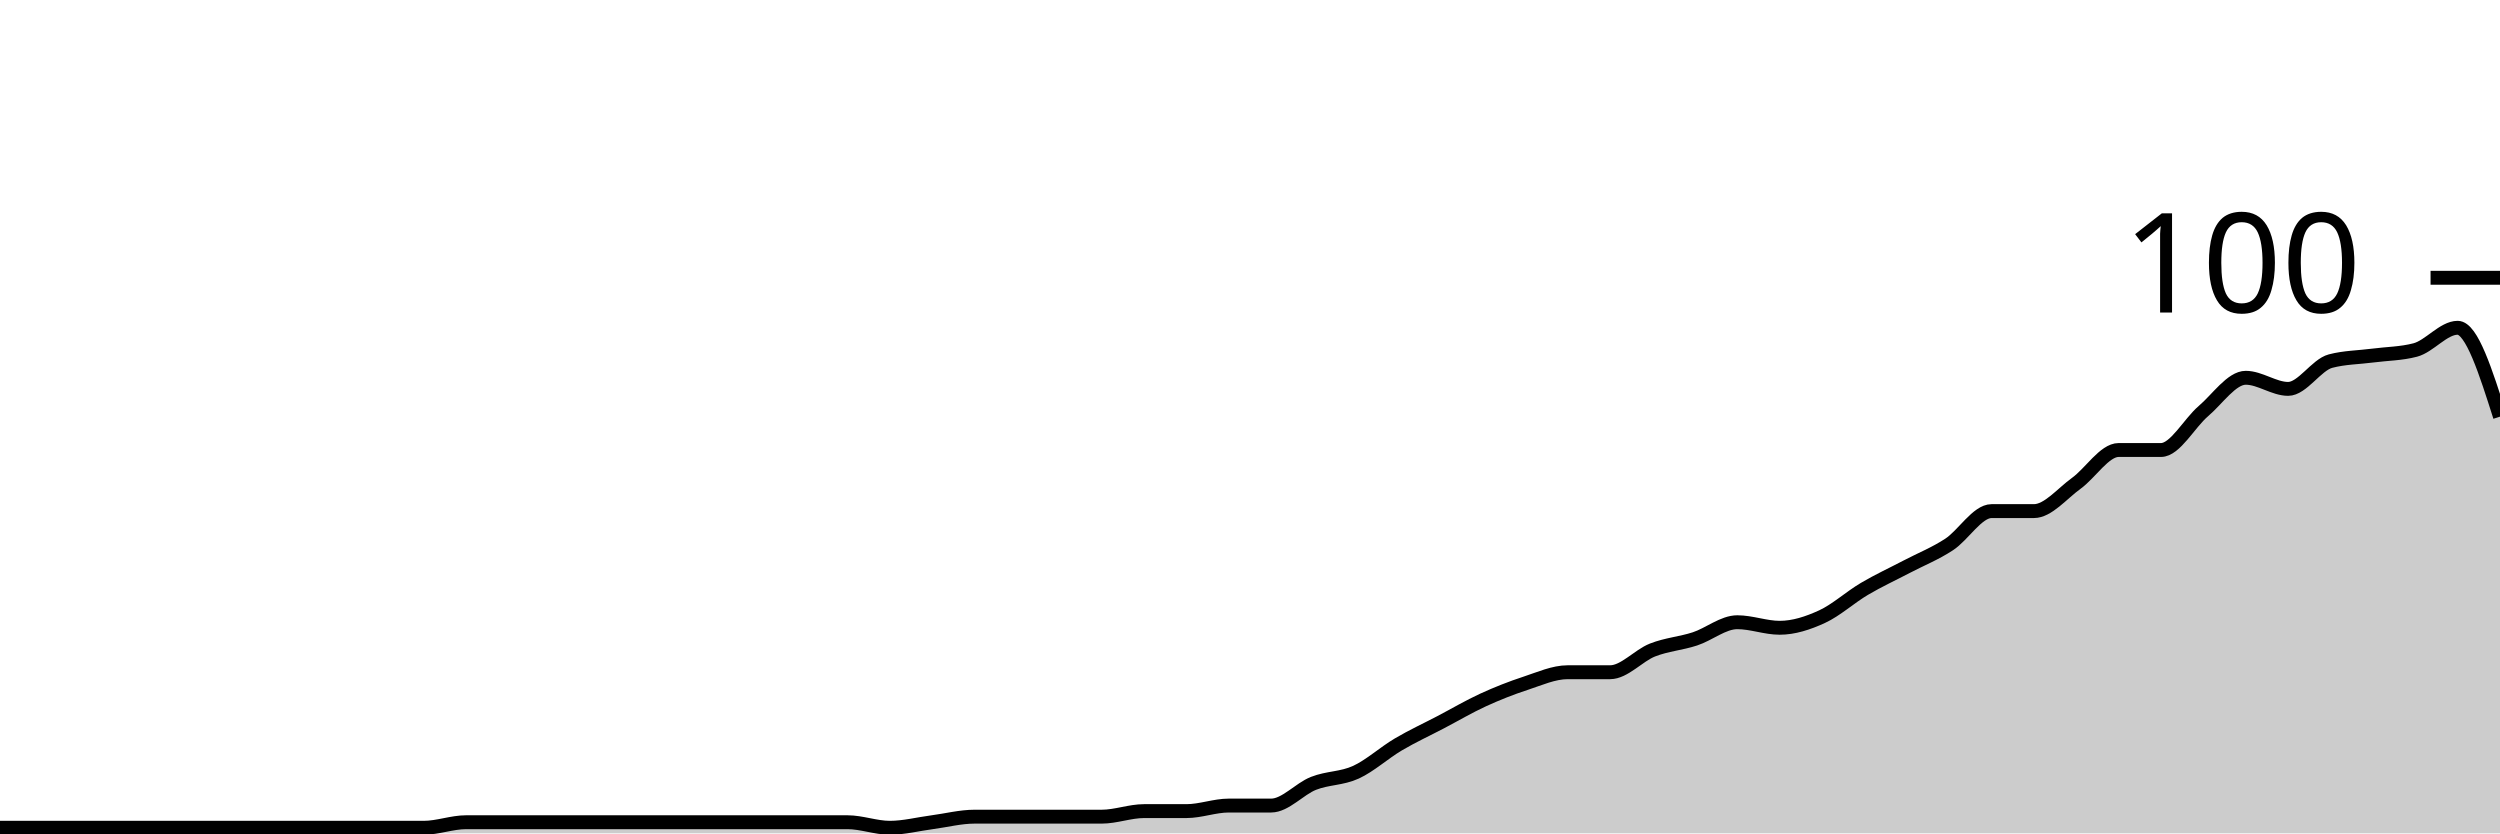
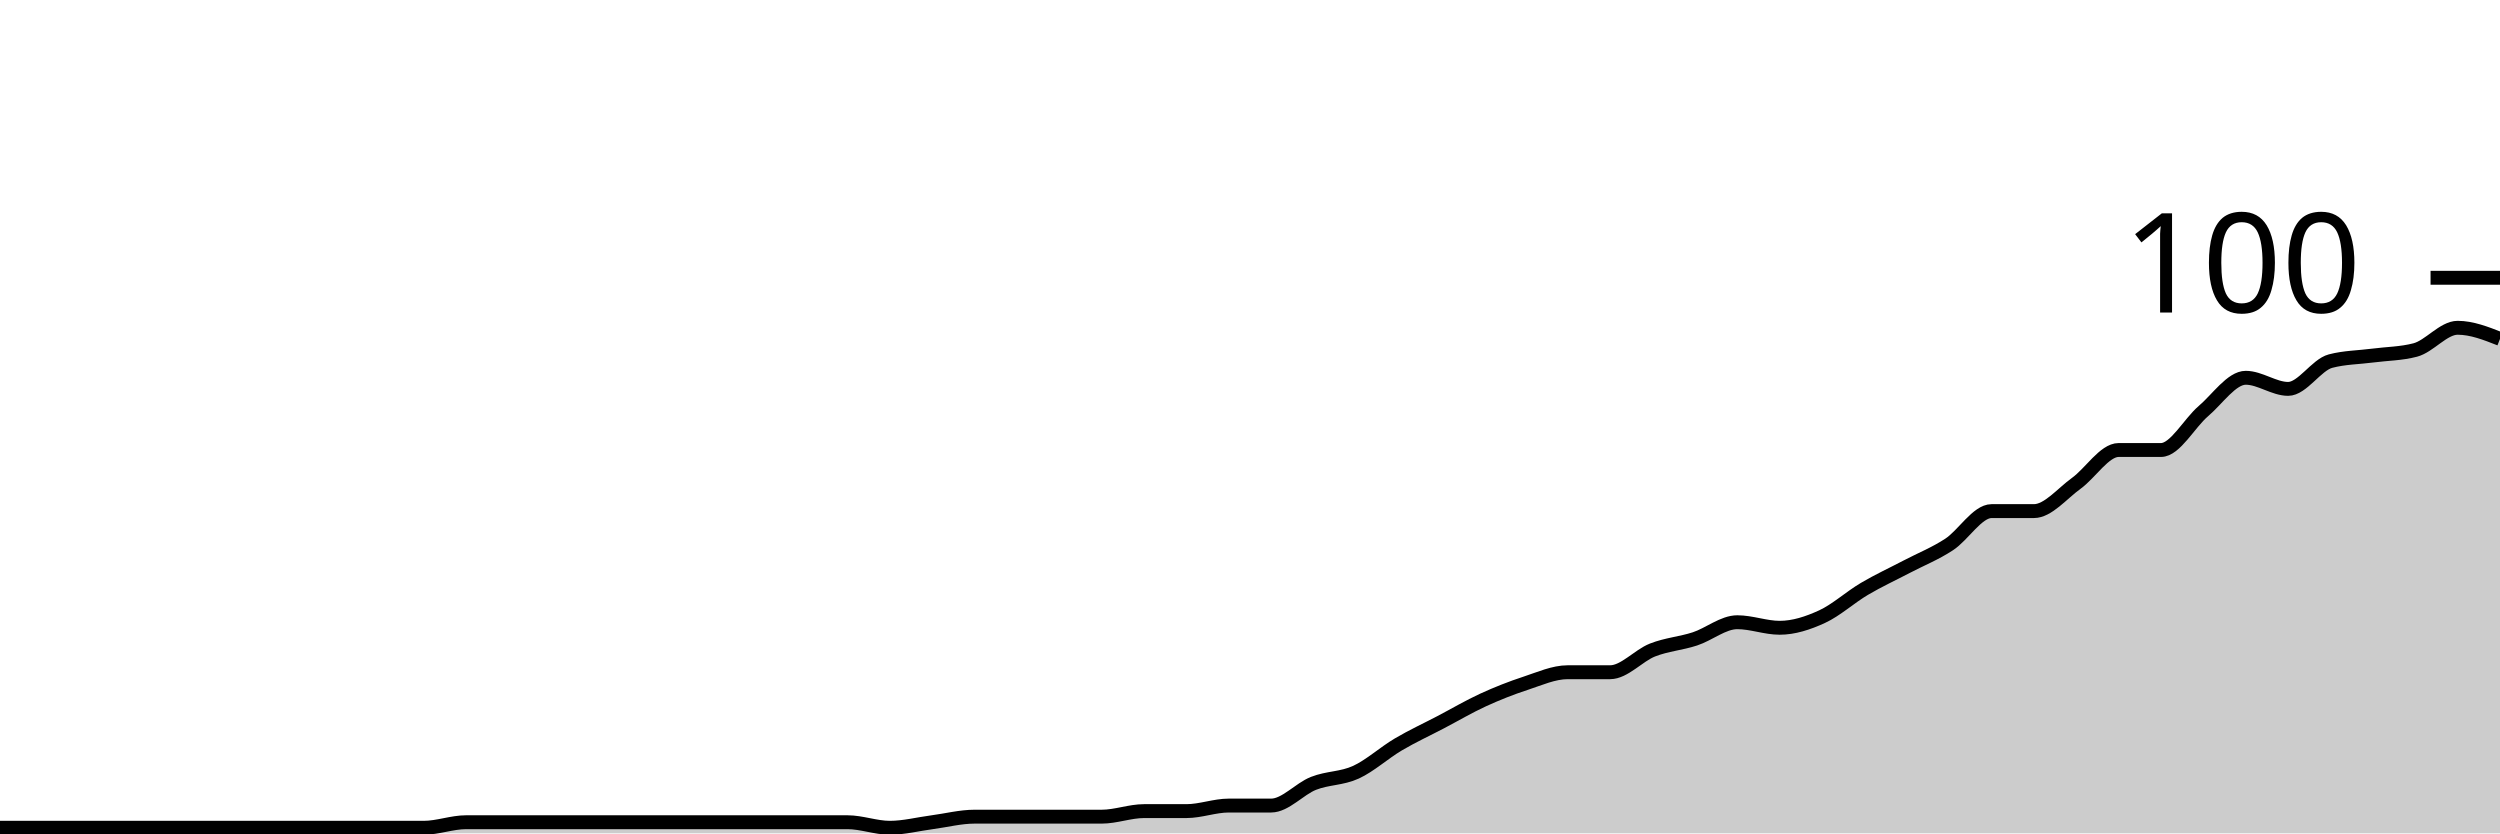
<svg xmlns="http://www.w3.org/2000/svg" viewBox="0 0 180 60">
  <g transform="translate(0,20)">
-     <path class="area" fill="rgba(0, 0, 0, 0.2)" d="M0,39.6C1.017,39.6,2.034,39.6,3.051,39.6C4.068,39.6,5.085,39.6,6.102,39.6C7.119,39.6,8.136,39.6,9.153,39.6C10.169,39.6,11.186,39.6,12.203,39.6C13.22,39.6,14.237,39.6,15.254,39.6C16.271,39.6,17.288,39.6,18.305,39.6C19.322,39.6,20.339,39.6,21.356,39.6C22.373,39.6,23.39,39.6,24.407,39.6C25.424,39.6,26.441,39.6,27.458,39.6C28.475,39.6,29.492,39.6,30.508,39.6C31.525,39.6,32.542,39.2,33.559,39.2C34.576,39.2,35.593,39.2,36.61,39.2C37.627,39.2,38.644,39.2,39.661,39.2C40.678,39.2,41.695,39.2,42.712,39.2C43.729,39.2,44.746,39.2,45.763,39.2C46.78,39.2,47.797,39.2,48.814,39.2C49.831,39.2,50.847,39.2,51.864,39.2C52.881,39.2,53.898,39.2,54.915,39.2C55.932,39.2,56.949,39.2,57.966,39.2C58.983,39.2,60,39.2,61.017,39.2C62.034,39.2,63.051,39.6,64.068,39.6C65.085,39.6,66.102,39.333,67.119,39.2C68.136,39.067,69.153,38.8,70.169,38.8C71.186,38.8,72.203,38.8,73.22,38.8C74.237,38.8,75.254,38.8,76.271,38.8C77.288,38.8,78.305,38.8,79.322,38.8C80.339,38.8,81.356,38.4,82.373,38.4C83.39,38.4,84.407,38.4,85.424,38.4C86.441,38.4,87.458,38,88.475,38C89.492,38,90.508,38,91.525,38C92.542,38,93.559,36.8,94.576,36.4C95.593,36,96.61,36.067,97.627,35.6C98.644,35.133,99.661,34.2,100.678,33.6C101.695,33,102.712,32.533,103.729,32C104.746,31.467,105.763,30.867,106.78,30.4C107.797,29.933,108.814,29.533,109.831,29.2C110.847,28.867,111.864,28.4,112.881,28.4C113.898,28.4,114.915,28.4,115.932,28.4C116.949,28.4,117.966,27.2,118.983,26.8C120,26.4,121.017,26.333,122.034,26C123.051,25.667,124.068,24.8,125.085,24.8C126.102,24.8,127.119,25.2,128.136,25.2C129.153,25.2,130.169,24.867,131.186,24.4C132.203,23.933,133.22,23,134.237,22.4C135.254,21.8,136.271,21.333,137.288,20.8C138.305,20.267,139.322,19.867,140.339,19.2C141.356,18.533,142.373,16.8,143.39,16.8C144.407,16.8,145.424,16.8,146.441,16.8C147.458,16.8,148.475,15.533,149.492,14.8C150.508,14.067,151.525,12.4,152.542,12.4C153.559,12.4,154.576,12.4,155.593,12.4C156.61,12.4,157.627,10.467,158.644,9.6C159.661,8.733,160.678,7.2,161.695,7.2C162.712,7.2,163.729,8,164.746,8C165.763,8,166.78,6.267,167.797,6C168.814,5.733,169.831,5.733,170.847,5.6C171.864,5.467,172.881,5.467,173.898,5.2C174.915,4.933,175.932,3.6,176.949,3.6C177.966,3.6,178.983,6.8,180,10L180,40C178.983,40,177.966,40,176.949,40C175.932,40,174.915,40,173.898,40C172.881,40,171.864,40,170.847,40C169.831,40,168.814,40,167.797,40C166.78,40,165.763,40,164.746,40C163.729,40,162.712,40,161.695,40C160.678,40,159.661,40,158.644,40C157.627,40,156.61,40,155.593,40C154.576,40,153.559,40,152.542,40C151.525,40,150.508,40,149.492,40C148.475,40,147.458,40,146.441,40C145.424,40,144.407,40,143.39,40C142.373,40,141.356,40,140.339,40C139.322,40,138.305,40,137.288,40C136.271,40,135.254,40,134.237,40C133.22,40,132.203,40,131.186,40C130.169,40,129.153,40,128.136,40C127.119,40,126.102,40,125.085,40C124.068,40,123.051,40,122.034,40C121.017,40,120,40,118.983,40C117.966,40,116.949,40,115.932,40C114.915,40,113.898,40,112.881,40C111.864,40,110.847,40,109.831,40C108.814,40,107.797,40,106.78,40C105.763,40,104.746,40,103.729,40C102.712,40,101.695,40,100.678,40C99.661,40,98.644,40,97.627,40C96.61,40,95.593,40,94.576,40C93.559,40,92.542,40,91.525,40C90.508,40,89.492,40,88.475,40C87.458,40,86.441,40,85.424,40C84.407,40,83.39,40,82.373,40C81.356,40,80.339,40,79.322,40C78.305,40,77.288,40,76.271,40C75.254,40,74.237,40,73.22,40C72.203,40,71.186,40,70.169,40C69.153,40,68.136,40,67.119,40C66.102,40,65.085,40,64.068,40C63.051,40,62.034,40,61.017,40C60,40,58.983,40,57.966,40C56.949,40,55.932,40,54.915,40C53.898,40,52.881,40,51.864,40C50.847,40,49.831,40,48.814,40C47.797,40,46.78,40,45.763,40C44.746,40,43.729,40,42.712,40C41.695,40,40.678,40,39.661,40C38.644,40,37.627,40,36.61,40C35.593,40,34.576,40,33.559,40C32.542,40,31.525,40,30.508,40C29.492,40,28.475,40,27.458,40C26.441,40,25.424,40,24.407,40C23.39,40,22.373,40,21.356,40C20.339,40,19.322,40,18.305,40C17.288,40,16.271,40,15.254,40C14.237,40,13.22,40,12.203,40C11.186,40,10.169,40,9.153,40C8.136,40,7.119,40,6.102,40C5.085,40,4.068,40,3.051,40C2.034,40,1.017,40,0,40Z" />
-     <path class="line" stroke="black" fill="none" d="M0,39.6C1.017,39.6,2.034,39.6,3.051,39.6C4.068,39.6,5.085,39.6,6.102,39.6C7.119,39.6,8.136,39.6,9.153,39.6C10.169,39.6,11.186,39.6,12.203,39.6C13.22,39.6,14.237,39.6,15.254,39.6C16.271,39.6,17.288,39.6,18.305,39.6C19.322,39.6,20.339,39.6,21.356,39.6C22.373,39.6,23.39,39.6,24.407,39.6C25.424,39.6,26.441,39.6,27.458,39.6C28.475,39.6,29.492,39.6,30.508,39.6C31.525,39.6,32.542,39.2,33.559,39.2C34.576,39.2,35.593,39.2,36.61,39.2C37.627,39.2,38.644,39.2,39.661,39.2C40.678,39.2,41.695,39.2,42.712,39.2C43.729,39.2,44.746,39.2,45.763,39.2C46.78,39.2,47.797,39.2,48.814,39.2C49.831,39.2,50.847,39.2,51.864,39.2C52.881,39.2,53.898,39.2,54.915,39.2C55.932,39.2,56.949,39.2,57.966,39.2C58.983,39.2,60,39.2,61.017,39.2C62.034,39.2,63.051,39.6,64.068,39.6C65.085,39.6,66.102,39.333,67.119,39.2C68.136,39.067,69.153,38.8,70.169,38.8C71.186,38.8,72.203,38.8,73.22,38.8C74.237,38.8,75.254,38.8,76.271,38.8C77.288,38.8,78.305,38.8,79.322,38.8C80.339,38.8,81.356,38.4,82.373,38.4C83.39,38.4,84.407,38.4,85.424,38.4C86.441,38.4,87.458,38,88.475,38C89.492,38,90.508,38,91.525,38C92.542,38,93.559,36.8,94.576,36.4C95.593,36,96.61,36.067,97.627,35.6C98.644,35.133,99.661,34.2,100.678,33.6C101.695,33,102.712,32.533,103.729,32C104.746,31.467,105.763,30.867,106.78,30.4C107.797,29.933,108.814,29.533,109.831,29.2C110.847,28.867,111.864,28.4,112.881,28.4C113.898,28.4,114.915,28.4,115.932,28.4C116.949,28.4,117.966,27.2,118.983,26.8C120,26.4,121.017,26.333,122.034,26C123.051,25.667,124.068,24.8,125.085,24.8C126.102,24.8,127.119,25.2,128.136,25.2C129.153,25.2,130.169,24.867,131.186,24.4C132.203,23.933,133.22,23,134.237,22.4C135.254,21.8,136.271,21.333,137.288,20.8C138.305,20.267,139.322,19.867,140.339,19.2C141.356,18.533,142.373,16.8,143.39,16.8C144.407,16.8,145.424,16.8,146.441,16.8C147.458,16.8,148.475,15.533,149.492,14.8C150.508,14.067,151.525,12.4,152.542,12.4C153.559,12.4,154.576,12.4,155.593,12.4C156.61,12.4,157.627,10.467,158.644,9.6C159.661,8.733,160.678,7.2,161.695,7.2C162.712,7.2,163.729,8,164.746,8C165.763,8,166.78,6.267,167.797,6C168.814,5.733,169.831,5.733,170.847,5.6C171.864,5.467,172.881,5.467,173.898,5.2C174.915,4.933,175.932,3.6,176.949,3.6C177.966,3.6,178.983,6.8,180,10" />
+     <path class="area" fill="rgba(0, 0, 0, 0.2)" d="M0,39.6C1.017,39.6,2.034,39.6,3.051,39.6C4.068,39.6,5.085,39.6,6.102,39.6C7.119,39.6,8.136,39.6,9.153,39.6C10.169,39.6,11.186,39.6,12.203,39.6C13.22,39.6,14.237,39.6,15.254,39.6C16.271,39.6,17.288,39.6,18.305,39.6C19.322,39.6,20.339,39.6,21.356,39.6C22.373,39.6,23.39,39.6,24.407,39.6C25.424,39.6,26.441,39.6,27.458,39.6C28.475,39.6,29.492,39.6,30.508,39.6C31.525,39.6,32.542,39.2,33.559,39.2C34.576,39.2,35.593,39.2,36.61,39.2C37.627,39.2,38.644,39.2,39.661,39.2C40.678,39.2,41.695,39.2,42.712,39.2C43.729,39.2,44.746,39.2,45.763,39.2C46.78,39.2,47.797,39.2,48.814,39.2C49.831,39.2,50.847,39.2,51.864,39.2C52.881,39.2,53.898,39.2,54.915,39.2C55.932,39.2,56.949,39.2,57.966,39.2C58.983,39.2,60,39.2,61.017,39.2C62.034,39.2,63.051,39.6,64.068,39.6C65.085,39.6,66.102,39.333,67.119,39.2C68.136,39.067,69.153,38.8,70.169,38.8C71.186,38.8,72.203,38.8,73.22,38.8C74.237,38.8,75.254,38.8,76.271,38.8C77.288,38.8,78.305,38.8,79.322,38.8C80.339,38.8,81.356,38.4,82.373,38.4C83.39,38.4,84.407,38.4,85.424,38.4C86.441,38.4,87.458,38,88.475,38C89.492,38,90.508,38,91.525,38C92.542,38,93.559,36.8,94.576,36.4C95.593,36,96.61,36.067,97.627,35.6C98.644,35.133,99.661,34.2,100.678,33.6C101.695,33,102.712,32.533,103.729,32C104.746,31.467,105.763,30.867,106.78,30.4C107.797,29.933,108.814,29.533,109.831,29.2C110.847,28.867,111.864,28.4,112.881,28.4C113.898,28.4,114.915,28.4,115.932,28.4C116.949,28.4,117.966,27.2,118.983,26.8C120,26.4,121.017,26.333,122.034,26C123.051,25.667,124.068,24.8,125.085,24.8C126.102,24.8,127.119,25.2,128.136,25.2C129.153,25.2,130.169,24.867,131.186,24.4C132.203,23.933,133.22,23,134.237,22.4C135.254,21.8,136.271,21.333,137.288,20.8C138.305,20.267,139.322,19.867,140.339,19.2C141.356,18.533,142.373,16.8,143.39,16.8C144.407,16.8,145.424,16.8,146.441,16.8C147.458,16.8,148.475,15.533,149.492,14.8C150.508,14.067,151.525,12.4,152.542,12.4C153.559,12.4,154.576,12.4,155.593,12.4C156.61,12.4,157.627,10.467,158.644,9.6C159.661,8.733,160.678,7.2,161.695,7.2C162.712,7.2,163.729,8,164.746,8C165.763,8,166.78,6.267,167.797,6C168.814,5.733,169.831,5.733,170.847,5.6C171.864,5.467,172.881,5.467,173.898,5.2C174.915,4.933,175.932,3.6,176.949,3.6C177.966,3.6,178.983,4,180,4.4L180,40C178.983,40,177.966,40,176.949,40C175.932,40,174.915,40,173.898,40C172.881,40,171.864,40,170.847,40C169.831,40,168.814,40,167.797,40C166.78,40,165.763,40,164.746,40C163.729,40,162.712,40,161.695,40C160.678,40,159.661,40,158.644,40C157.627,40,156.61,40,155.593,40C154.576,40,153.559,40,152.542,40C151.525,40,150.508,40,149.492,40C148.475,40,147.458,40,146.441,40C145.424,40,144.407,40,143.39,40C142.373,40,141.356,40,140.339,40C139.322,40,138.305,40,137.288,40C136.271,40,135.254,40,134.237,40C133.22,40,132.203,40,131.186,40C130.169,40,129.153,40,128.136,40C127.119,40,126.102,40,125.085,40C124.068,40,123.051,40,122.034,40C121.017,40,120,40,118.983,40C117.966,40,116.949,40,115.932,40C114.915,40,113.898,40,112.881,40C111.864,40,110.847,40,109.831,40C108.814,40,107.797,40,106.78,40C105.763,40,104.746,40,103.729,40C102.712,40,101.695,40,100.678,40C99.661,40,98.644,40,97.627,40C96.61,40,95.593,40,94.576,40C93.559,40,92.542,40,91.525,40C90.508,40,89.492,40,88.475,40C87.458,40,86.441,40,85.424,40C84.407,40,83.39,40,82.373,40C81.356,40,80.339,40,79.322,40C78.305,40,77.288,40,76.271,40C75.254,40,74.237,40,73.22,40C72.203,40,71.186,40,70.169,40C69.153,40,68.136,40,67.119,40C66.102,40,65.085,40,64.068,40C63.051,40,62.034,40,61.017,40C60,40,58.983,40,57.966,40C56.949,40,55.932,40,54.915,40C53.898,40,52.881,40,51.864,40C50.847,40,49.831,40,48.814,40C47.797,40,46.78,40,45.763,40C44.746,40,43.729,40,42.712,40C41.695,40,40.678,40,39.661,40C38.644,40,37.627,40,36.61,40C35.593,40,34.576,40,33.559,40C32.542,40,31.525,40,30.508,40C29.492,40,28.475,40,27.458,40C26.441,40,25.424,40,24.407,40C23.39,40,22.373,40,21.356,40C20.339,40,19.322,40,18.305,40C17.288,40,16.271,40,15.254,40C14.237,40,13.22,40,12.203,40C11.186,40,10.169,40,9.153,40C8.136,40,7.119,40,6.102,40C5.085,40,4.068,40,3.051,40C2.034,40,1.017,40,0,40Z" />
+     <path class="line" stroke="black" fill="none" d="M0,39.6C1.017,39.6,2.034,39.6,3.051,39.6C4.068,39.6,5.085,39.6,6.102,39.6C7.119,39.6,8.136,39.6,9.153,39.6C10.169,39.6,11.186,39.6,12.203,39.6C13.22,39.6,14.237,39.6,15.254,39.6C16.271,39.6,17.288,39.6,18.305,39.6C19.322,39.6,20.339,39.6,21.356,39.6C22.373,39.6,23.39,39.6,24.407,39.6C25.424,39.6,26.441,39.6,27.458,39.6C28.475,39.6,29.492,39.6,30.508,39.6C31.525,39.6,32.542,39.2,33.559,39.2C34.576,39.2,35.593,39.2,36.61,39.2C37.627,39.2,38.644,39.2,39.661,39.2C40.678,39.2,41.695,39.2,42.712,39.2C43.729,39.2,44.746,39.2,45.763,39.2C46.78,39.2,47.797,39.2,48.814,39.2C49.831,39.2,50.847,39.2,51.864,39.2C52.881,39.2,53.898,39.2,54.915,39.2C55.932,39.2,56.949,39.2,57.966,39.2C58.983,39.2,60,39.2,61.017,39.2C62.034,39.2,63.051,39.6,64.068,39.6C65.085,39.6,66.102,39.333,67.119,39.2C68.136,39.067,69.153,38.8,70.169,38.8C71.186,38.8,72.203,38.8,73.22,38.8C74.237,38.8,75.254,38.8,76.271,38.8C77.288,38.8,78.305,38.8,79.322,38.8C80.339,38.8,81.356,38.4,82.373,38.4C83.39,38.4,84.407,38.4,85.424,38.4C86.441,38.4,87.458,38,88.475,38C89.492,38,90.508,38,91.525,38C92.542,38,93.559,36.8,94.576,36.4C95.593,36,96.61,36.067,97.627,35.6C98.644,35.133,99.661,34.2,100.678,33.6C101.695,33,102.712,32.533,103.729,32C104.746,31.467,105.763,30.867,106.78,30.4C107.797,29.933,108.814,29.533,109.831,29.2C110.847,28.867,111.864,28.4,112.881,28.4C113.898,28.4,114.915,28.4,115.932,28.4C116.949,28.4,117.966,27.2,118.983,26.8C120,26.4,121.017,26.333,122.034,26C123.051,25.667,124.068,24.8,125.085,24.8C126.102,24.8,127.119,25.2,128.136,25.2C129.153,25.2,130.169,24.867,131.186,24.4C132.203,23.933,133.22,23,134.237,22.4C135.254,21.8,136.271,21.333,137.288,20.8C138.305,20.267,139.322,19.867,140.339,19.2C141.356,18.533,142.373,16.8,143.39,16.8C144.407,16.8,145.424,16.8,146.441,16.8C147.458,16.8,148.475,15.533,149.492,14.8C150.508,14.067,151.525,12.4,152.542,12.4C153.559,12.4,154.576,12.4,155.593,12.4C156.61,12.4,157.627,10.467,158.644,9.6C159.661,8.733,160.678,7.2,161.695,7.2C162.712,7.2,163.729,8,164.746,8C165.763,8,166.78,6.267,167.797,6C168.814,5.733,169.831,5.733,170.847,5.6C171.864,5.467,172.881,5.467,173.898,5.2C174.915,4.933,175.932,3.6,176.949,3.6C177.966,3.6,178.983,4,180,4.4" />
    <path class="axis-ceiling" stroke-width="1" stroke="black" fill="none" d="M175,0L180,0" />
    <text class="axis-ceiling-label" font-family="sans-serif" text-anchor="end" font-size="10px" x="170" y="2.5">100</text>
  </g>
</svg>
